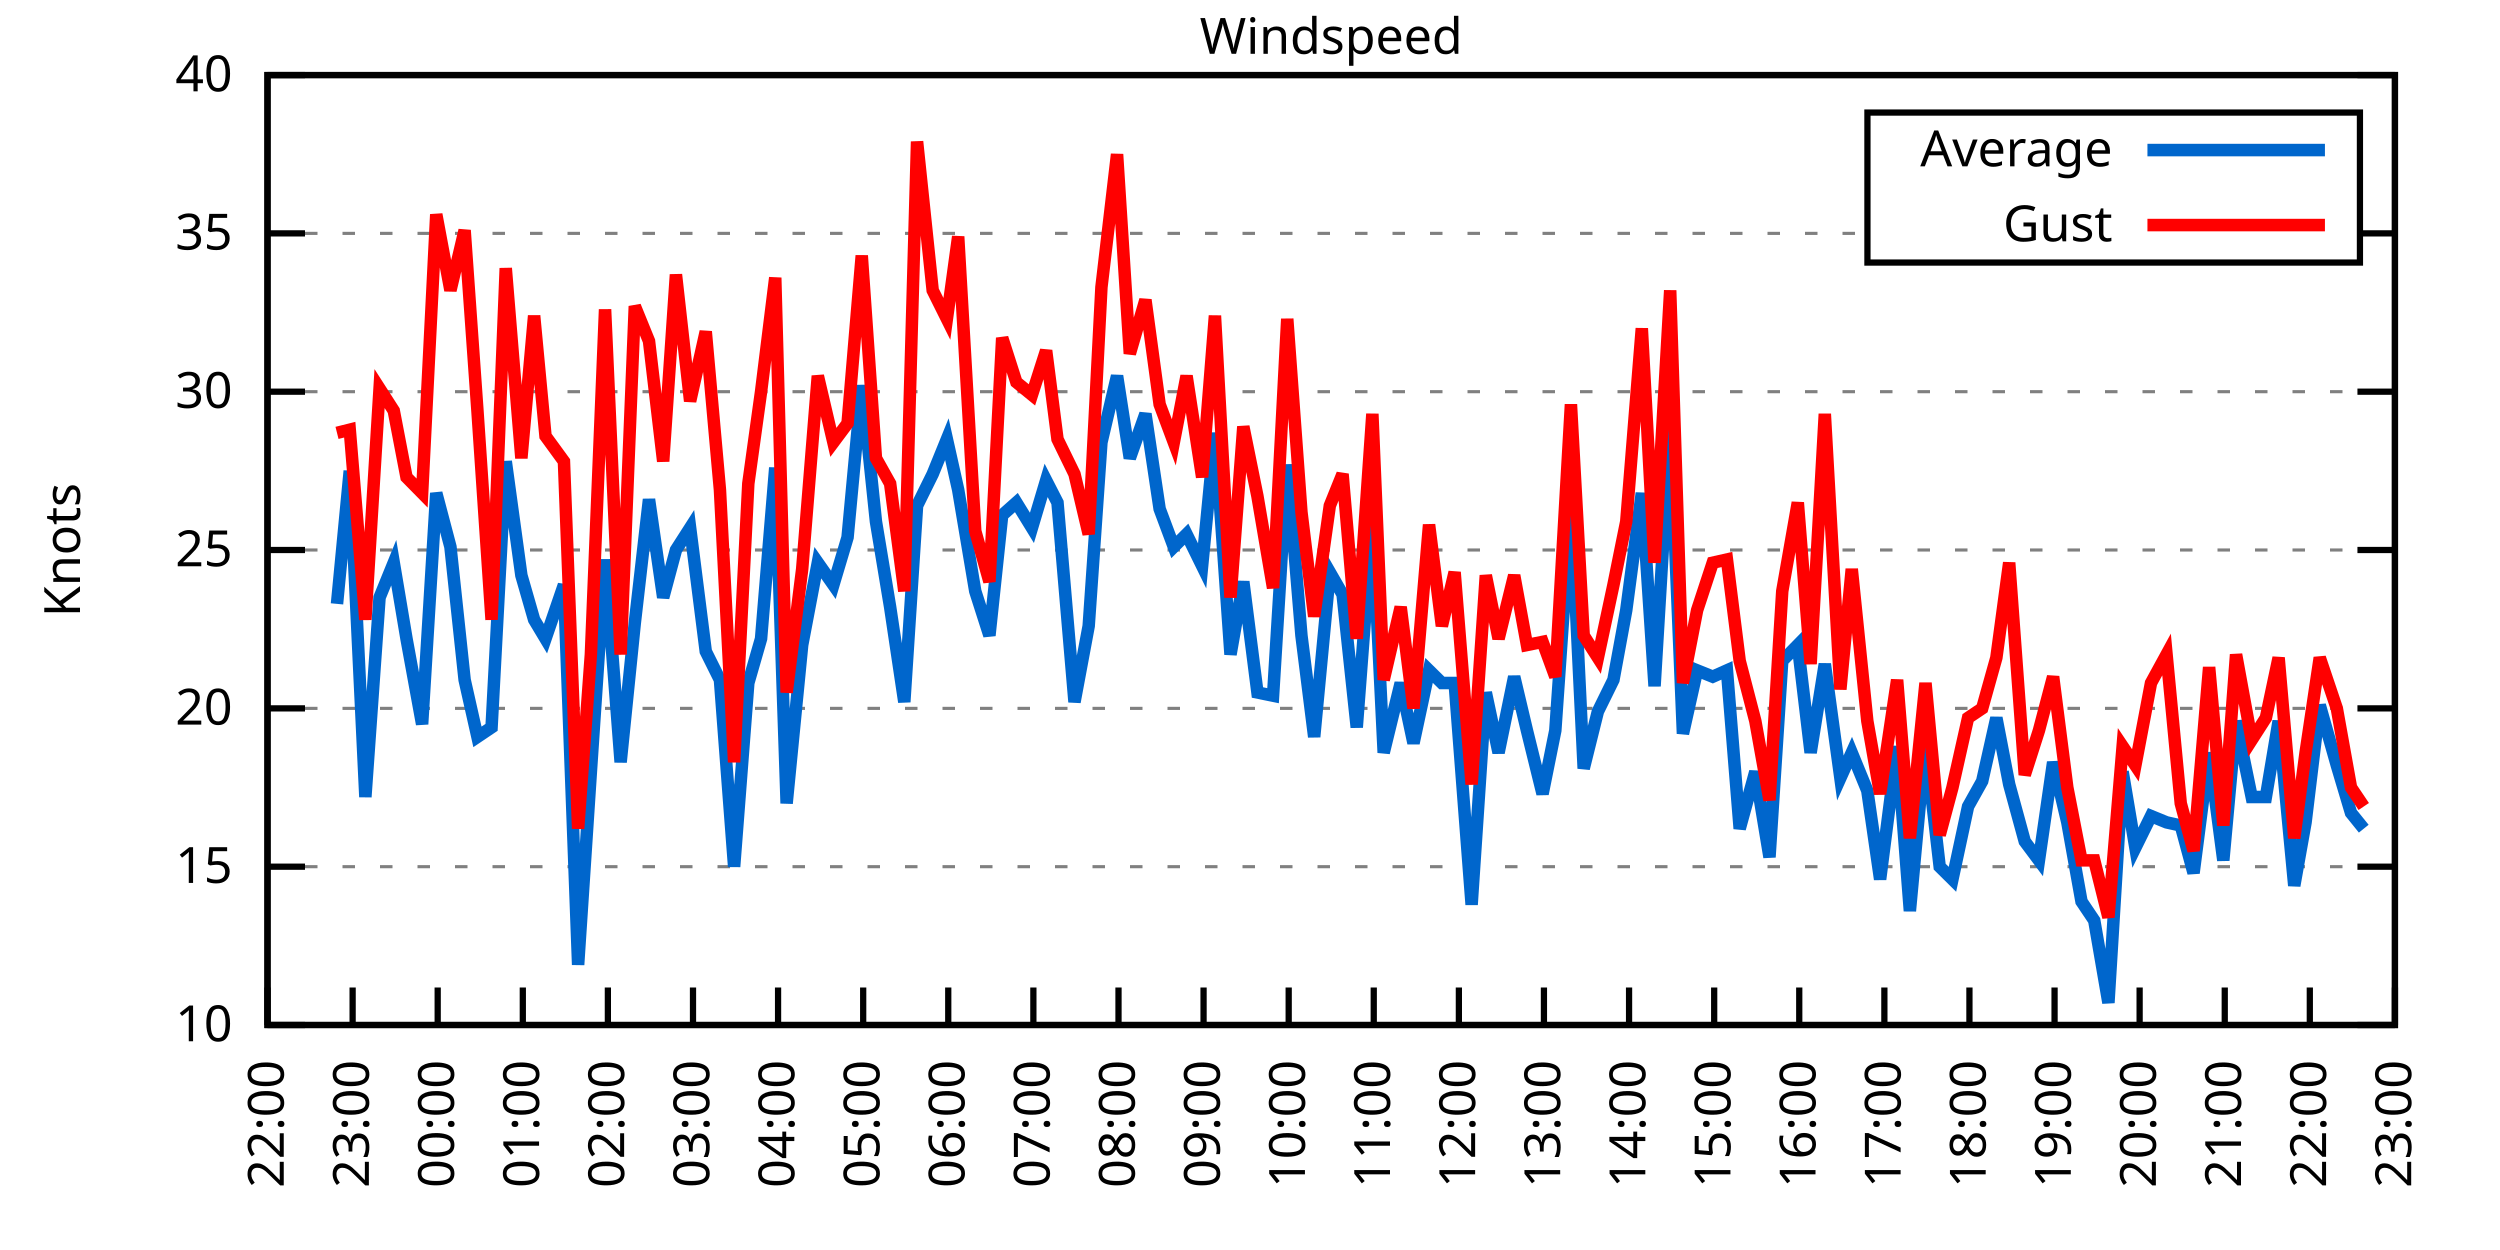
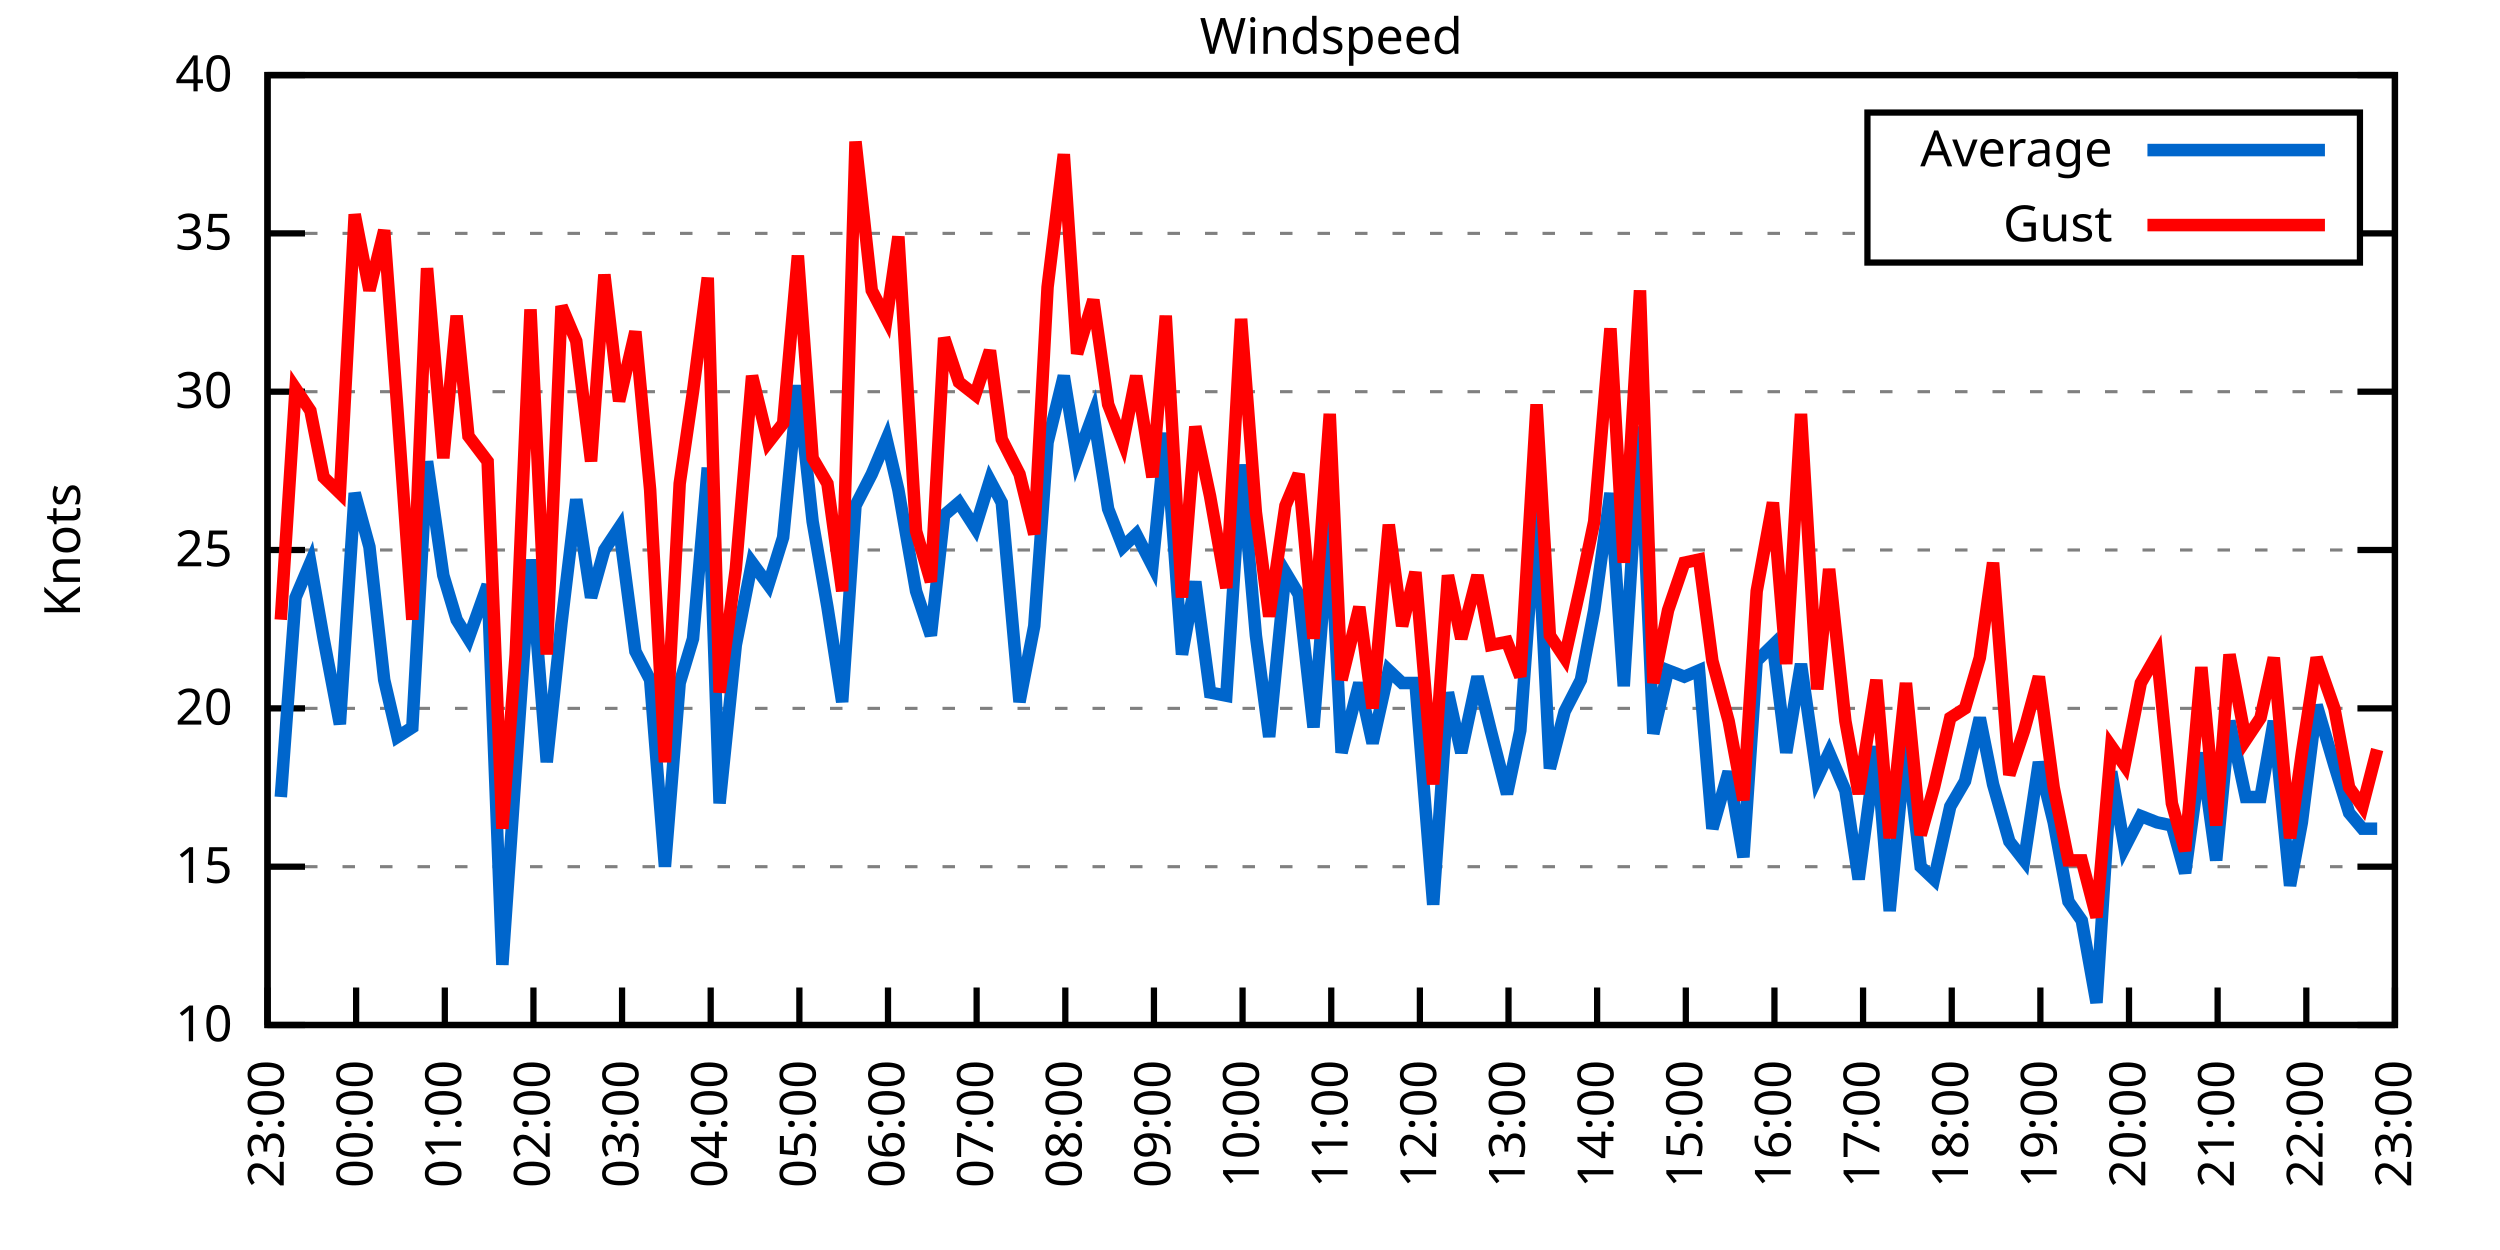
<svg xmlns="http://www.w3.org/2000/svg" xmlns:xlink="http://www.w3.org/1999/xlink" width="400" height="200" viewBox="0 0 400 200">
  <g id="gnuplot_canvas">
    <rect x="0" y="0" width="400" height="200" fill="none" />
    <defs>
      <circle id="gpDot" r="0.5" stroke-width="0.5" stroke="currentColor" />
      <path id="gpPt0" stroke-width="0.333" stroke="currentColor" d="M-1,0 h2 M0,-1 v2" />
      <path id="gpPt1" stroke-width="0.333" stroke="currentColor" d="M-1,-1 L1,1 M1,-1 L-1,1" />
      <path id="gpPt2" stroke-width="0.333" stroke="currentColor" d="M-1,0 L1,0 M0,-1 L0,1 M-1,-1 L1,1 M-1,1 L1,-1" />
      <rect id="gpPt3" stroke-width="0.333" stroke="currentColor" x="-1" y="-1" width="2" height="2" />
      <rect id="gpPt4" stroke-width="0.333" stroke="currentColor" fill="currentColor" x="-1" y="-1" width="2" height="2" />
      <circle id="gpPt5" stroke-width="0.333" stroke="currentColor" cx="0" cy="0" r="1" />
      <use xlink:href="#gpPt5" id="gpPt6" fill="currentColor" stroke="none" />
      <path id="gpPt7" stroke-width="0.333" stroke="currentColor" d="M0,-1.33 L-1.33,0.67 L1.33,0.67 z" />
      <use xlink:href="#gpPt7" id="gpPt8" fill="currentColor" stroke="none" />
      <use xlink:href="#gpPt7" id="gpPt9" stroke="currentColor" transform="rotate(180)" />
      <use xlink:href="#gpPt9" id="gpPt10" fill="currentColor" stroke="none" />
      <use xlink:href="#gpPt3" id="gpPt11" stroke="currentColor" transform="rotate(45)" />
      <use xlink:href="#gpPt11" id="gpPt12" fill="currentColor" stroke="none" />
      <path id="gpPt13" stroke-width="0.333" stroke="currentColor" d="M0,1.330 L1.265,0.411 L0.782,-1.067 L-0.782,-1.076 L-1.265,0.411 z" />
      <use xlink:href="#gpPt13" id="gpPt14" fill="currentColor" stroke="none" />
      <filter id="textbox" filterUnits="objectBoundingBox" x="0" y="0" height="1" width="1">
        <feFlood flood-color="white" flood-opacity="1" result="bgnd" />
        <feComposite in="SourceGraphic" in2="bgnd" operator="atop" />
      </filter>
      <filter id="greybox" filterUnits="objectBoundingBox" x="0" y="0" height="1" width="1">
        <feFlood flood-color="lightgrey" flood-opacity="1" result="grey" />
        <feComposite in="SourceGraphic" in2="grey" operator="atop" />
      </filter>
    </defs>
    <g fill="none" color="white" stroke="currentColor" stroke-width="1.00" stroke-linecap="butt" stroke-linejoin="miter">
</g>
    <g fill="none" color="black" stroke="currentColor" stroke-width="1.00" stroke-linecap="butt" stroke-linejoin="miter">
      <g stroke="none" shape-rendering="crispEdges">
        <polygon fill="rgb(255, 255, 255)" points="42.80,164.00 383.18,164.00 383.18,12.02 42.80,12.02 " />
      </g>
    </g>
    <g fill="none" color="black" stroke="currentColor" stroke-width="1.00" stroke-linecap="butt" stroke-linejoin="miter">
</g>
    <g fill="none" color="black" stroke="black" stroke-width="0.50" stroke-linecap="butt" stroke-linejoin="miter">
</g>
    <g fill="none" color="gray" stroke="currentColor" stroke-width="0.50" stroke-linecap="butt" stroke-linejoin="miter">
      <path stroke="gray" stroke-dasharray="2,4" class="gridline" d="M42.80,164.00 L383.19,164.00  " />
    </g>
    <g fill="none" color="gray" stroke="gray" stroke-width="1.00" stroke-linecap="butt" stroke-linejoin="miter">
</g>
    <g fill="none" color="black" stroke="currentColor" stroke-width="1.00" stroke-linecap="butt" stroke-linejoin="miter">
      <path stroke="black" d="M42.80,164.00 L48.80,164.00 M383.19,164.00 L377.19,164.00  " />
      <g transform="translate(37.20,166.60)" stroke="none" fill="black" font-family="Sans" font-size="8.00" text-anchor="end">
        <text>
          <tspan font-family="Sans"> 10</tspan>
        </text>
      </g>
    </g>
    <g fill="none" color="black" stroke="currentColor" stroke-width="1.00" stroke-linecap="butt" stroke-linejoin="miter">
</g>
    <g fill="none" color="black" stroke="black" stroke-width="0.50" stroke-linecap="butt" stroke-linejoin="miter">
</g>
    <g fill="none" color="gray" stroke="currentColor" stroke-width="0.50" stroke-linecap="butt" stroke-linejoin="miter">
      <path stroke="gray" stroke-dasharray="2,4" class="gridline" d="M42.80,138.67 L383.19,138.67  " />
    </g>
    <g fill="none" color="gray" stroke="gray" stroke-width="1.00" stroke-linecap="butt" stroke-linejoin="miter">
</g>
    <g fill="none" color="black" stroke="currentColor" stroke-width="1.00" stroke-linecap="butt" stroke-linejoin="miter">
      <path stroke="black" d="M42.80,138.67 L48.80,138.67 M383.19,138.67 L377.19,138.67  " />
      <g transform="translate(37.20,141.27)" stroke="none" fill="black" font-family="Sans" font-size="8.00" text-anchor="end">
        <text>
          <tspan font-family="Sans"> 15</tspan>
        </text>
      </g>
    </g>
    <g fill="none" color="black" stroke="currentColor" stroke-width="1.00" stroke-linecap="butt" stroke-linejoin="miter">
</g>
    <g fill="none" color="black" stroke="black" stroke-width="0.50" stroke-linecap="butt" stroke-linejoin="miter">
</g>
    <g fill="none" color="gray" stroke="currentColor" stroke-width="0.50" stroke-linecap="butt" stroke-linejoin="miter">
      <path stroke="gray" stroke-dasharray="2,4" class="gridline" d="M42.80,113.34 L383.19,113.34  " />
    </g>
    <g fill="none" color="gray" stroke="gray" stroke-width="1.00" stroke-linecap="butt" stroke-linejoin="miter">
</g>
    <g fill="none" color="black" stroke="currentColor" stroke-width="1.00" stroke-linecap="butt" stroke-linejoin="miter">
      <path stroke="black" d="M42.80,113.34 L48.80,113.34 M383.19,113.34 L377.19,113.34  " />
      <g transform="translate(37.20,115.94)" stroke="none" fill="black" font-family="Sans" font-size="8.00" text-anchor="end">
        <text>
          <tspan font-family="Sans"> 20</tspan>
        </text>
      </g>
    </g>
    <g fill="none" color="black" stroke="currentColor" stroke-width="1.00" stroke-linecap="butt" stroke-linejoin="miter">
</g>
    <g fill="none" color="black" stroke="black" stroke-width="0.50" stroke-linecap="butt" stroke-linejoin="miter">
</g>
    <g fill="none" color="gray" stroke="currentColor" stroke-width="0.50" stroke-linecap="butt" stroke-linejoin="miter">
      <path stroke="gray" stroke-dasharray="2,4" class="gridline" d="M42.80,88.00 L383.19,88.00  " />
    </g>
    <g fill="none" color="gray" stroke="gray" stroke-width="1.00" stroke-linecap="butt" stroke-linejoin="miter">
</g>
    <g fill="none" color="black" stroke="currentColor" stroke-width="1.00" stroke-linecap="butt" stroke-linejoin="miter">
      <path stroke="black" d="M42.80,88.00 L48.80,88.00 M383.19,88.00 L377.19,88.00  " />
      <g transform="translate(37.20,90.60)" stroke="none" fill="black" font-family="Sans" font-size="8.00" text-anchor="end">
        <text>
          <tspan font-family="Sans"> 25</tspan>
        </text>
      </g>
    </g>
    <g fill="none" color="black" stroke="currentColor" stroke-width="1.00" stroke-linecap="butt" stroke-linejoin="miter">
</g>
    <g fill="none" color="black" stroke="black" stroke-width="0.50" stroke-linecap="butt" stroke-linejoin="miter">
</g>
    <g fill="none" color="gray" stroke="currentColor" stroke-width="0.50" stroke-linecap="butt" stroke-linejoin="miter">
      <path stroke="gray" stroke-dasharray="2,4" class="gridline" d="M42.80,62.67 L383.19,62.67  " />
    </g>
    <g fill="none" color="gray" stroke="gray" stroke-width="1.00" stroke-linecap="butt" stroke-linejoin="miter">
</g>
    <g fill="none" color="black" stroke="currentColor" stroke-width="1.00" stroke-linecap="butt" stroke-linejoin="miter">
      <path stroke="black" d="M42.80,62.67 L48.80,62.67 M383.19,62.67 L377.19,62.67  " />
      <g transform="translate(37.20,65.27)" stroke="none" fill="black" font-family="Sans" font-size="8.00" text-anchor="end">
        <text>
          <tspan font-family="Sans"> 30</tspan>
        </text>
      </g>
    </g>
    <g fill="none" color="black" stroke="currentColor" stroke-width="1.00" stroke-linecap="butt" stroke-linejoin="miter">
</g>
    <g fill="none" color="black" stroke="black" stroke-width="0.50" stroke-linecap="butt" stroke-linejoin="miter">
</g>
    <g fill="none" color="gray" stroke="currentColor" stroke-width="0.50" stroke-linecap="butt" stroke-linejoin="miter">
      <path stroke="gray" stroke-dasharray="2,4" class="gridline" d="M42.80,37.34 L298.79,37.34 M377.59,37.34 L383.19,37.34  " />
    </g>
    <g fill="none" color="gray" stroke="gray" stroke-width="1.00" stroke-linecap="butt" stroke-linejoin="miter">
</g>
    <g fill="none" color="black" stroke="currentColor" stroke-width="1.00" stroke-linecap="butt" stroke-linejoin="miter">
      <path stroke="black" d="M42.80,37.34 L48.80,37.34 M383.19,37.34 L377.19,37.34  " />
      <g transform="translate(37.20,39.94)" stroke="none" fill="black" font-family="Sans" font-size="8.00" text-anchor="end">
        <text>
          <tspan font-family="Sans"> 35</tspan>
        </text>
      </g>
    </g>
    <g fill="none" color="black" stroke="currentColor" stroke-width="1.00" stroke-linecap="butt" stroke-linejoin="miter">
</g>
    <g fill="none" color="black" stroke="black" stroke-width="0.50" stroke-linecap="butt" stroke-linejoin="miter">
</g>
    <g fill="none" color="gray" stroke="currentColor" stroke-width="0.50" stroke-linecap="butt" stroke-linejoin="miter">
      <path stroke="gray" stroke-dasharray="2,4" class="gridline" d="M42.80,12.01 L383.19,12.01  " />
    </g>
    <g fill="none" color="gray" stroke="gray" stroke-width="1.00" stroke-linecap="butt" stroke-linejoin="miter">
</g>
    <g fill="none" color="black" stroke="currentColor" stroke-width="1.00" stroke-linecap="butt" stroke-linejoin="miter">
      <path stroke="black" d="M42.80,12.01 L48.80,12.01 M383.19,12.01 L377.19,12.01  " />
      <g transform="translate(37.20,14.61)" stroke="none" fill="black" font-family="Sans" font-size="8.00" text-anchor="end">
        <text>
          <tspan font-family="Sans"> 40</tspan>
        </text>
      </g>
    </g>
    <g fill="none" color="black" stroke="currentColor" stroke-width="1.00" stroke-linecap="butt" stroke-linejoin="miter">
      <path stroke="black" d="M42.80,164.00 L42.80,158.00  " />
      <g transform="translate(45.40,169.60) rotate(270.00)" stroke="none" fill="black" font-family="Sans" font-size="8.00" text-anchor="end">
        <text>
-           <tspan font-family="Sans">22:00</tspan>
-         </text>
-       </g>
-     </g>
-     <g fill="none" color="black" stroke="currentColor" stroke-width="1.00" stroke-linecap="butt" stroke-linejoin="miter">
-       <path stroke="black" d="M56.42,164.00 L56.42,158.00  " />
-       <g transform="translate(59.02,169.60) rotate(270.00)" stroke="none" fill="black" font-family="Sans" font-size="8.00" text-anchor="end">
-         <text>
          <tspan font-family="Sans">23:00</tspan>
        </text>
      </g>
    </g>
    <g fill="none" color="black" stroke="currentColor" stroke-width="1.00" stroke-linecap="butt" stroke-linejoin="miter">
-       <path stroke="black" d="M70.03,164.00 L70.03,158.00  " />
-       <g transform="translate(72.63,169.60) rotate(270.00)" stroke="none" fill="black" font-family="Sans" font-size="8.00" text-anchor="end">
+       <path stroke="black" d="M56.98,164.00 L56.98,158.00  " />
+       <g transform="translate(59.58,169.60) rotate(270.00)" stroke="none" fill="black" font-family="Sans" font-size="8.00" text-anchor="end">
        <text>
          <tspan font-family="Sans">00:00</tspan>
        </text>
      </g>
    </g>
    <g fill="none" color="black" stroke="currentColor" stroke-width="1.00" stroke-linecap="butt" stroke-linejoin="miter">
-       <path stroke="black" d="M83.65,164.00 L83.65,158.00  " />
-       <g transform="translate(86.25,169.60) rotate(270.00)" stroke="none" fill="black" font-family="Sans" font-size="8.00" text-anchor="end">
+       <path stroke="black" d="M71.17,164.00 L71.17,158.00  " />
+       <g transform="translate(73.77,169.60) rotate(270.00)" stroke="none" fill="black" font-family="Sans" font-size="8.00" text-anchor="end">
        <text>
          <tspan font-family="Sans">01:00</tspan>
        </text>
      </g>
    </g>
    <g fill="none" color="black" stroke="currentColor" stroke-width="1.00" stroke-linecap="butt" stroke-linejoin="miter">
-       <path stroke="black" d="M97.26,164.00 L97.26,158.00  " />
-       <g transform="translate(99.86,169.60) rotate(270.00)" stroke="none" fill="black" font-family="Sans" font-size="8.00" text-anchor="end">
+       <path stroke="black" d="M85.35,164.00 L85.35,158.00  " />
+       <g transform="translate(87.95,169.60) rotate(270.00)" stroke="none" fill="black" font-family="Sans" font-size="8.00" text-anchor="end">
        <text>
          <tspan font-family="Sans">02:00</tspan>
        </text>
      </g>
    </g>
    <g fill="none" color="black" stroke="currentColor" stroke-width="1.00" stroke-linecap="butt" stroke-linejoin="miter">
-       <path stroke="black" d="M110.88,164.00 L110.88,158.00  " />
-       <g transform="translate(113.48,169.60) rotate(270.00)" stroke="none" fill="black" font-family="Sans" font-size="8.00" text-anchor="end">
+       <path stroke="black" d="M99.53,164.00 L99.53,158.00  " />
+       <g transform="translate(102.13,169.60) rotate(270.00)" stroke="none" fill="black" font-family="Sans" font-size="8.00" text-anchor="end">
        <text>
          <tspan font-family="Sans">03:00</tspan>
        </text>
      </g>
    </g>
    <g fill="none" color="black" stroke="currentColor" stroke-width="1.00" stroke-linecap="butt" stroke-linejoin="miter">
-       <path stroke="black" d="M124.49,164.00 L124.49,158.00  " />
-       <g transform="translate(127.09,169.60) rotate(270.00)" stroke="none" fill="black" font-family="Sans" font-size="8.00" text-anchor="end">
+       <path stroke="black" d="M113.71,164.00 L113.71,158.00  " />
+       <g transform="translate(116.31,169.60) rotate(270.00)" stroke="none" fill="black" font-family="Sans" font-size="8.00" text-anchor="end">
        <text>
          <tspan font-family="Sans">04:00</tspan>
        </text>
      </g>
    </g>
    <g fill="none" color="black" stroke="currentColor" stroke-width="1.00" stroke-linecap="butt" stroke-linejoin="miter">
-       <path stroke="black" d="M138.11,164.00 L138.11,158.00  " />
-       <g transform="translate(140.71,169.60) rotate(270.00)" stroke="none" fill="black" font-family="Sans" font-size="8.00" text-anchor="end">
+       <path stroke="black" d="M127.90,164.00 L127.90,158.00  " />
+       <g transform="translate(130.50,169.60) rotate(270.00)" stroke="none" fill="black" font-family="Sans" font-size="8.00" text-anchor="end">
        <text>
          <tspan font-family="Sans">05:00</tspan>
        </text>
      </g>
    </g>
    <g fill="none" color="black" stroke="currentColor" stroke-width="1.00" stroke-linecap="butt" stroke-linejoin="miter">
-       <path stroke="black" d="M151.72,164.00 L151.72,158.00  " />
-       <g transform="translate(154.32,169.60) rotate(270.00)" stroke="none" fill="black" font-family="Sans" font-size="8.00" text-anchor="end">
+       <path stroke="black" d="M142.08,164.00 L142.08,158.00  " />
+       <g transform="translate(144.68,169.60) rotate(270.00)" stroke="none" fill="black" font-family="Sans" font-size="8.00" text-anchor="end">
        <text>
          <tspan font-family="Sans">06:00</tspan>
        </text>
      </g>
    </g>
    <g fill="none" color="black" stroke="currentColor" stroke-width="1.00" stroke-linecap="butt" stroke-linejoin="miter">
-       <path stroke="black" d="M165.34,164.00 L165.34,158.00  " />
-       <g transform="translate(167.94,169.60) rotate(270.00)" stroke="none" fill="black" font-family="Sans" font-size="8.00" text-anchor="end">
+       <path stroke="black" d="M156.26,164.00 L156.26,158.00  " />
+       <g transform="translate(158.86,169.60) rotate(270.00)" stroke="none" fill="black" font-family="Sans" font-size="8.00" text-anchor="end">
        <text>
          <tspan font-family="Sans">07:00</tspan>
        </text>
      </g>
    </g>
    <g fill="none" color="black" stroke="currentColor" stroke-width="1.00" stroke-linecap="butt" stroke-linejoin="miter">
-       <path stroke="black" d="M178.96,164.00 L178.96,158.00  " />
-       <g transform="translate(181.56,169.60) rotate(270.00)" stroke="none" fill="black" font-family="Sans" font-size="8.00" text-anchor="end">
+       <path stroke="black" d="M170.45,164.00 L170.45,158.00  " />
+       <g transform="translate(173.05,169.60) rotate(270.00)" stroke="none" fill="black" font-family="Sans" font-size="8.00" text-anchor="end">
        <text>
          <tspan font-family="Sans">08:00</tspan>
        </text>
      </g>
    </g>
    <g fill="none" color="black" stroke="currentColor" stroke-width="1.00" stroke-linecap="butt" stroke-linejoin="miter">
-       <path stroke="black" d="M192.57,164.00 L192.57,158.00  " />
-       <g transform="translate(195.17,169.60) rotate(270.00)" stroke="none" fill="black" font-family="Sans" font-size="8.00" text-anchor="end">
+       <path stroke="black" d="M184.63,164.00 L184.63,158.00  " />
+       <g transform="translate(187.23,169.60) rotate(270.00)" stroke="none" fill="black" font-family="Sans" font-size="8.00" text-anchor="end">
        <text>
          <tspan font-family="Sans">09:00</tspan>
        </text>
      </g>
    </g>
    <g fill="none" color="black" stroke="currentColor" stroke-width="1.00" stroke-linecap="butt" stroke-linejoin="miter">
-       <path stroke="black" d="M206.19,164.00 L206.19,158.00  " />
-       <g transform="translate(208.79,169.60) rotate(270.00)" stroke="none" fill="black" font-family="Sans" font-size="8.00" text-anchor="end">
+       <path stroke="black" d="M198.81,164.00 L198.81,158.00  " />
+       <g transform="translate(201.41,169.60) rotate(270.00)" stroke="none" fill="black" font-family="Sans" font-size="8.00" text-anchor="end">
        <text>
          <tspan font-family="Sans">10:00</tspan>
        </text>
      </g>
    </g>
    <g fill="none" color="black" stroke="currentColor" stroke-width="1.00" stroke-linecap="butt" stroke-linejoin="miter">
-       <path stroke="black" d="M219.80,164.00 L219.80,158.00  " />
-       <g transform="translate(222.40,169.60) rotate(270.00)" stroke="none" fill="black" font-family="Sans" font-size="8.00" text-anchor="end">
+       <path stroke="black" d="M213.00,164.00 L213.00,158.00  " />
+       <g transform="translate(215.60,169.60) rotate(270.00)" stroke="none" fill="black" font-family="Sans" font-size="8.00" text-anchor="end">
        <text>
          <tspan font-family="Sans">11:00</tspan>
        </text>
      </g>
    </g>
    <g fill="none" color="black" stroke="currentColor" stroke-width="1.00" stroke-linecap="butt" stroke-linejoin="miter">
-       <path stroke="black" d="M233.42,164.00 L233.42,158.00  " />
-       <g transform="translate(236.02,169.60) rotate(270.00)" stroke="none" fill="black" font-family="Sans" font-size="8.00" text-anchor="end">
+       <path stroke="black" d="M227.18,164.00 L227.18,158.00  " />
+       <g transform="translate(229.78,169.60) rotate(270.00)" stroke="none" fill="black" font-family="Sans" font-size="8.00" text-anchor="end">
        <text>
          <tspan font-family="Sans">12:00</tspan>
        </text>
      </g>
    </g>
    <g fill="none" color="black" stroke="currentColor" stroke-width="1.00" stroke-linecap="butt" stroke-linejoin="miter">
-       <path stroke="black" d="M247.03,164.00 L247.03,158.00  " />
-       <g transform="translate(249.63,169.60) rotate(270.00)" stroke="none" fill="black" font-family="Sans" font-size="8.00" text-anchor="end">
+       <path stroke="black" d="M241.36,164.00 L241.36,158.00  " />
+       <g transform="translate(243.96,169.60) rotate(270.00)" stroke="none" fill="black" font-family="Sans" font-size="8.00" text-anchor="end">
        <text>
          <tspan font-family="Sans">13:00</tspan>
        </text>
      </g>
    </g>
    <g fill="none" color="black" stroke="currentColor" stroke-width="1.00" stroke-linecap="butt" stroke-linejoin="miter">
-       <path stroke="black" d="M260.65,164.00 L260.65,158.00  " />
-       <g transform="translate(263.25,169.60) rotate(270.00)" stroke="none" fill="black" font-family="Sans" font-size="8.00" text-anchor="end">
+       <path stroke="black" d="M255.54,164.00 L255.54,158.00  " />
+       <g transform="translate(258.14,169.60) rotate(270.00)" stroke="none" fill="black" font-family="Sans" font-size="8.00" text-anchor="end">
        <text>
          <tspan font-family="Sans">14:00</tspan>
        </text>
      </g>
    </g>
    <g fill="none" color="black" stroke="currentColor" stroke-width="1.00" stroke-linecap="butt" stroke-linejoin="miter">
-       <path stroke="black" d="M274.27,164.00 L274.27,158.00  " />
-       <g transform="translate(276.87,169.60) rotate(270.00)" stroke="none" fill="black" font-family="Sans" font-size="8.00" text-anchor="end">
+       <path stroke="black" d="M269.73,164.00 L269.73,158.00  " />
+       <g transform="translate(272.33,169.60) rotate(270.00)" stroke="none" fill="black" font-family="Sans" font-size="8.00" text-anchor="end">
        <text>
          <tspan font-family="Sans">15:00</tspan>
        </text>
      </g>
    </g>
    <g fill="none" color="black" stroke="currentColor" stroke-width="1.00" stroke-linecap="butt" stroke-linejoin="miter">
-       <path stroke="black" d="M287.88,164.00 L287.88,158.00  " />
-       <g transform="translate(290.48,169.60) rotate(270.00)" stroke="none" fill="black" font-family="Sans" font-size="8.00" text-anchor="end">
+       <path stroke="black" d="M283.91,164.00 L283.91,158.00  " />
+       <g transform="translate(286.51,169.60) rotate(270.00)" stroke="none" fill="black" font-family="Sans" font-size="8.00" text-anchor="end">
        <text>
          <tspan font-family="Sans">16:00</tspan>
        </text>
      </g>
    </g>
    <g fill="none" color="black" stroke="currentColor" stroke-width="1.00" stroke-linecap="butt" stroke-linejoin="miter">
-       <path stroke="black" d="M301.50,164.00 L301.50,158.00  " />
-       <g transform="translate(304.10,169.60) rotate(270.00)" stroke="none" fill="black" font-family="Sans" font-size="8.00" text-anchor="end">
+       <path stroke="black" d="M298.09,164.00 L298.09,158.00  " />
+       <g transform="translate(300.69,169.60) rotate(270.00)" stroke="none" fill="black" font-family="Sans" font-size="8.00" text-anchor="end">
        <text>
          <tspan font-family="Sans">17:00</tspan>
        </text>
      </g>
    </g>
    <g fill="none" color="black" stroke="currentColor" stroke-width="1.00" stroke-linecap="butt" stroke-linejoin="miter">
-       <path stroke="black" d="M315.11,164.00 L315.11,158.00  " />
-       <g transform="translate(317.71,169.60) rotate(270.00)" stroke="none" fill="black" font-family="Sans" font-size="8.00" text-anchor="end">
+       <path stroke="black" d="M312.28,164.00 L312.28,158.00  " />
+       <g transform="translate(314.88,169.60) rotate(270.00)" stroke="none" fill="black" font-family="Sans" font-size="8.00" text-anchor="end">
        <text>
          <tspan font-family="Sans">18:00</tspan>
        </text>
      </g>
    </g>
    <g fill="none" color="black" stroke="currentColor" stroke-width="1.00" stroke-linecap="butt" stroke-linejoin="miter">
-       <path stroke="black" d="M328.73,164.00 L328.73,158.00  " />
-       <g transform="translate(331.33,169.60) rotate(270.00)" stroke="none" fill="black" font-family="Sans" font-size="8.00" text-anchor="end">
+       <path stroke="black" d="M326.46,164.00 L326.46,158.00  " />
+       <g transform="translate(329.06,169.60) rotate(270.00)" stroke="none" fill="black" font-family="Sans" font-size="8.00" text-anchor="end">
        <text>
          <tspan font-family="Sans">19:00</tspan>
        </text>
      </g>
    </g>
    <g fill="none" color="black" stroke="currentColor" stroke-width="1.00" stroke-linecap="butt" stroke-linejoin="miter">
-       <path stroke="black" d="M342.34,164.00 L342.34,158.00  " />
-       <g transform="translate(344.94,169.60) rotate(270.00)" stroke="none" fill="black" font-family="Sans" font-size="8.00" text-anchor="end">
+       <path stroke="black" d="M340.64,164.00 L340.64,158.00  " />
+       <g transform="translate(343.24,169.60) rotate(270.00)" stroke="none" fill="black" font-family="Sans" font-size="8.00" text-anchor="end">
        <text>
          <tspan font-family="Sans">20:00</tspan>
        </text>
      </g>
    </g>
    <g fill="none" color="black" stroke="currentColor" stroke-width="1.00" stroke-linecap="butt" stroke-linejoin="miter">
-       <path stroke="black" d="M355.96,164.00 L355.96,158.00  " />
-       <g transform="translate(358.56,169.60) rotate(270.00)" stroke="none" fill="black" font-family="Sans" font-size="8.00" text-anchor="end">
+       <path stroke="black" d="M354.82,164.00 L354.82,158.00  " />
+       <g transform="translate(357.42,169.60) rotate(270.00)" stroke="none" fill="black" font-family="Sans" font-size="8.00" text-anchor="end">
        <text>
          <tspan font-family="Sans">21:00</tspan>
        </text>
      </g>
    </g>
    <g fill="none" color="black" stroke="currentColor" stroke-width="1.00" stroke-linecap="butt" stroke-linejoin="miter">
-       <path stroke="black" d="M369.57,164.00 L369.57,158.00  " />
-       <g transform="translate(372.17,169.60) rotate(270.00)" stroke="none" fill="black" font-family="Sans" font-size="8.00" text-anchor="end">
+       <path stroke="black" d="M369.01,164.00 L369.01,158.00  " />
+       <g transform="translate(371.61,169.60) rotate(270.00)" stroke="none" fill="black" font-family="Sans" font-size="8.00" text-anchor="end">
        <text>
          <tspan font-family="Sans">22:00</tspan>
        </text>
      </g>
    </g>
    <g fill="none" color="black" stroke="currentColor" stroke-width="1.00" stroke-linecap="butt" stroke-linejoin="miter">
      <path stroke="black" d="M383.19,164.00 L383.19,158.00  " />
      <g transform="translate(385.79,169.60) rotate(270.00)" stroke="none" fill="black" font-family="Sans" font-size="8.00" text-anchor="end">
        <text>
          <tspan font-family="Sans">23:00</tspan>
        </text>
      </g>
    </g>
    <g fill="none" color="black" stroke="currentColor" stroke-width="1.00" stroke-linecap="butt" stroke-linejoin="miter">
</g>
    <g fill="none" color="black" stroke="currentColor" stroke-width="1.00" stroke-linecap="butt" stroke-linejoin="miter">
      <path stroke="black" d="M42.80,12.01 L42.80,164.00 L383.19,164.00 L383.19,12.01 L42.80,12.01 Z  " />
    </g>
    <g fill="none" color="black" stroke="currentColor" stroke-width="1.00" stroke-linecap="butt" stroke-linejoin="miter">
</g>
    <g fill="none" color="black" stroke="currentColor" stroke-width="1.00" stroke-linecap="butt" stroke-linejoin="miter">
      <path stroke="black" d="M298.79,42.01 L298.79,18.01 L377.59,18.01 L377.59,42.01 L298.79,42.01 Z  " />
    </g>
    <g id="Windspeed_plot_1">
      <g fill="none" color="white" stroke="black" stroke-width="2.00" stroke-linecap="butt" stroke-linejoin="miter">
</g>
      <g fill="none" color="black" stroke="currentColor" stroke-width="2.00" stroke-linecap="butt" stroke-linejoin="miter">
        <g transform="translate(337.99,26.61)" stroke="none" fill="black" font-family="Sans" font-size="8.00" text-anchor="end">
          <text>
            <tspan font-family="Sans">Average</tspan>
          </text>
        </g>
      </g>
      <g fill="none" color="black" stroke="currentColor" stroke-width="2.00" stroke-linecap="butt" stroke-linejoin="miter">
-         <path stroke="rgb(  0, 102, 204)" d="M343.59,24.01 L371.99,24.01 M53.92,96.62 L55.96,75.34 L58.46,127.52 L60.73,95.60 L63.00,90.03 L65.04,102.19   L67.54,115.87 L69.80,78.89 L72.07,87.50 L74.34,108.78 L76.39,117.90 L78.65,116.38 L80.92,73.82 L83.42,92.06   L85.46,99.15 L87.28,102.19 L90.23,93.58 L92.50,154.37 L94.54,123.47 L96.81,89.52 L99.30,121.95 L101.57,99.66   L103.84,79.90 L106.11,95.60 L108.15,88.00 L110.42,84.46 L112.92,104.22 L115.19,108.78 L117.46,138.67 L119.73,109.28   L121.77,102.19 L124.04,74.83 L125.86,128.54 L128.35,103.20 L130.85,90.03 L133.34,93.58 L135.61,85.98 L137.88,61.66   L140.15,83.45 L142.42,97.12 L144.69,112.32 L146.73,80.91 L149.23,75.85 L151.50,70.27 L153.31,78.38 L156.04,94.59   L158.31,101.68 L160.35,82.43 L162.62,80.41 L165.11,84.46 L167.38,76.86 L169.20,80.41 L171.92,112.32 L174.19,100.16   L176.23,70.78 L178.73,60.14 L180.77,73.31 L183.27,66.22 L185.54,81.42 L187.81,87.50 L189.85,85.47 L192.34,90.54   L194.39,69.26 L196.88,104.72 L198.93,93.07 L201.19,110.80 L203.69,111.31 L205.96,74.33 L208.23,101.68 L210.27,117.90   L212.77,91.55 L214.81,95.10 L217.08,116.38 L219.58,83.45 L221.39,120.43 L224.11,109.28 L226.16,118.91 L228.65,107.26   L230.70,109.28 L232.74,109.28 L235.46,144.75 L237.73,110.80 L239.77,120.43 L242.27,108.27 L244.31,116.88 L246.81,127.02   L248.85,116.88 L251.35,80.91 L253.39,122.96 L255.66,113.84 L258.15,108.78 L260.20,97.63 L262.69,78.89 L264.73,109.79   L267.23,68.25 L269.27,117.39 L271.54,107.26 L274.04,108.27 L276.31,107.26 L278.35,132.59 L280.85,123.47 L283.12,137.15   L285.16,105.74 L287.65,103.20 L289.70,120.43 L291.97,106.24 L294.46,124.48 L296.28,120.43 L298.77,126.51 L300.82,140.69   L303.54,119.42 L305.58,145.76 L308.08,118.91 L310.35,138.67 L312.39,140.69 L314.89,129.04 L317.15,124.99 L319.42,114.86   L321.47,125.50 L323.96,134.62 L326.23,137.66 L328.50,121.95 L330.77,131.58 L333.04,144.24 L335.08,147.28 L337.35,160.45   L339.62,123.47 L341.66,135.63 L344.16,130.56 L346.65,131.58 L348.92,132.08 L350.97,139.68 L353.46,120.43 L355.73,137.66   L357.77,115.36 L360.27,127.52 L362.54,127.52 L364.58,115.36 L367.08,141.71 L368.89,131.58 L371.16,112.83 L373.89,122.46   L376.16,130.06 L378.20,132.59  " />
+         <path stroke="rgb(  0, 102, 204)" d="M343.59,24.01 L371.99,24.01 M44.93,127.52 L47.29,95.60 L49.66,90.03 L51.78,102.19 L54.38,115.87 L56.75,78.89   L59.11,87.50 L61.47,108.78 L63.60,117.90 L65.97,116.38 L68.33,73.82 L70.93,92.06 L73.06,99.15 L74.95,102.19   L78.02,93.58 L80.38,154.37 L82.51,123.47 L84.88,89.52 L87.48,121.95 L89.84,99.66 L92.20,79.90 L94.57,95.60   L96.70,88.00 L99.06,84.46 L101.66,104.22 L104.02,108.78 L106.39,138.67 L108.75,109.28 L110.88,102.19 L113.24,74.83   L115.13,128.54 L117.73,103.20 L120.33,90.03 L122.93,93.58 L125.30,85.98 L127.66,61.66 L130.02,83.45 L132.39,97.12   L134.75,112.32 L136.88,80.91 L139.48,75.85 L141.84,70.27 L143.74,78.38 L146.57,94.59 L148.94,101.68 L151.06,82.43   L153.43,80.41 L156.03,84.46 L158.39,76.86 L160.28,80.41 L163.12,112.32 L165.48,100.16 L167.61,70.78 L170.21,60.14   L172.34,73.31 L174.94,66.22 L177.30,81.42 L179.67,87.50 L181.79,85.47 L184.39,90.54 L186.52,69.26 L189.12,104.72   L191.25,93.07 L193.61,110.80 L196.21,111.31 L198.58,74.33 L200.94,101.68 L203.07,117.90 L205.67,91.55 L207.79,95.10   L210.16,116.38 L212.76,83.45 L214.65,120.43 L217.49,109.28 L219.61,118.91 L222.21,107.26 L224.34,109.28 L226.47,109.28   L229.31,144.75 L231.67,110.80 L233.80,120.43 L236.40,108.27 L238.52,116.88 L241.12,127.02 L243.25,116.88 L245.85,80.91   L247.98,122.96 L250.34,113.84 L252.94,108.78 L255.07,97.63 L257.67,78.89 L259.80,109.79 L262.40,68.25 L264.53,117.39   L266.89,107.26 L269.49,108.27 L271.85,107.26 L273.98,132.59 L276.58,123.47 L278.95,137.15 L281.07,105.74 L283.67,103.20   L285.80,120.43 L288.16,106.24 L290.76,124.48 L292.66,120.43 L295.26,126.51 L297.38,140.69 L300.22,119.42 L302.35,145.76   L304.95,118.91 L307.31,138.67 L309.44,140.69 L312.04,129.04 L314.40,124.99 L316.77,114.86 L318.89,125.50 L321.49,134.62   L323.86,137.66 L326.22,121.95 L328.59,131.58 L330.95,144.24 L333.08,147.28 L335.44,160.45 L337.80,123.47 L339.93,135.63   L342.53,130.56 L345.13,131.58 L347.50,132.08 L349.62,139.68 L352.22,120.43 L354.59,137.66 L356.72,115.36 L359.32,127.52   L361.68,127.52 L363.81,115.36 L366.41,141.71 L368.30,131.58 L370.66,112.83 L373.50,122.46 L375.86,130.06 L377.99,132.59   L380.35,132.59  " />
      </g>
    </g>
    <g id="Windspeed_plot_2">
      <g fill="none" color="black" stroke="currentColor" stroke-width="2.00" stroke-linecap="butt" stroke-linejoin="miter">
        <g transform="translate(337.99,38.61)" stroke="none" fill="black" font-family="Sans" font-size="8.00" text-anchor="end">
          <text>
            <tspan font-family="Sans">Gust</tspan>
          </text>
        </g>
      </g>
      <g fill="none" color="black" stroke="currentColor" stroke-width="2.00" stroke-linecap="butt" stroke-linejoin="miter">
-         <path stroke="rgb(255,   0,   0)" d="M343.59,36.01 L371.99,36.01 M53.92,69.26 L55.96,68.75 L58.46,99.15 L60.73,62.17 L63.00,65.71 L65.04,76.35   L67.54,78.89 L69.80,34.30 L72.07,46.46 L74.34,36.84 L76.39,65.71 L78.65,99.15 L80.92,42.91 L83.42,73.31   L85.46,50.51 L87.28,69.77 L90.23,73.82 L92.50,132.59 L94.54,104.72 L96.81,49.50 L99.30,104.72 L101.57,48.99   L103.84,54.57 L106.11,73.82 L108.15,43.93 L110.42,64.19 L112.92,53.05 L115.19,78.38 L117.46,121.95 L119.73,77.37   L121.77,62.67 L124.04,44.43 L125.86,110.80 L128.35,91.04 L130.85,60.14 L133.34,70.78 L135.61,67.74 L137.88,40.89   L140.15,73.31 L142.42,77.37 L144.69,94.59 L146.73,22.65 L149.23,46.46 L151.50,51.02 L153.31,37.85 L156.04,84.97   L158.31,93.07 L160.35,54.06 L162.62,61.15 L165.11,63.18 L167.38,56.09 L169.20,70.27 L171.92,75.85 L174.19,85.47   L176.23,45.95 L178.73,24.68 L180.77,56.59 L183.27,47.98 L185.54,64.70 L187.81,70.78 L189.85,60.14 L192.34,76.35   L194.39,50.51 L196.88,95.60 L198.93,68.25 L201.19,79.39 L203.69,94.08 L205.96,51.02 L208.23,81.93 L210.27,98.64   L212.77,80.91 L214.81,75.85 L217.08,102.19 L219.58,66.22 L221.39,108.78 L224.11,97.12 L226.16,113.34 L228.65,83.95   L230.70,100.16 L232.74,91.55 L235.46,125.50 L237.73,92.06 L239.77,102.19 L242.27,92.06 L244.31,103.20 L246.81,102.70   L248.85,108.27 L251.35,64.70 L253.39,101.68 L255.66,105.23 L258.15,93.58 L260.20,83.45 L262.69,52.54 L264.73,90.03   L267.23,46.46 L269.27,109.28 L271.54,97.63 L274.04,90.03 L276.31,89.52 L278.35,105.74 L280.85,115.36 L283.12,128.03   L285.16,94.59 L287.65,80.41 L289.70,106.24 L291.97,66.22 L294.46,110.30 L296.28,91.04 L298.77,115.36 L300.82,127.02   L303.54,108.78 L305.58,134.11 L308.08,109.28 L310.35,133.60 L312.39,126.00 L314.89,114.86 L317.15,113.34 L319.42,105.23   L321.47,90.03 L323.96,123.98 L326.23,116.88 L328.50,108.27 L330.77,126.00 L333.04,137.66 L335.08,137.66 L337.35,146.77   L339.62,119.42 L341.66,122.46 L344.16,109.28 L346.65,104.72 L348.92,128.54 L350.97,136.14 L353.46,106.75 L355.73,132.08   L357.77,104.72 L360.27,118.40 L362.54,114.86 L364.58,105.23 L367.08,134.11 L368.89,120.43 L371.16,105.23 L373.89,113.34   L376.16,126.00 L378.20,129.04  " />
+         <path stroke="rgb(255,   0,   0)" d="M343.59,36.01 L371.99,36.01 M44.93,99.15 L47.29,62.17 L49.66,65.71 L51.78,76.35 L54.38,78.89 L56.75,34.30   L59.11,46.46 L61.47,36.84 L63.60,65.71 L65.97,99.15 L68.33,42.91 L70.93,73.31 L73.06,50.51 L74.95,69.77   L78.02,73.82 L80.38,132.59 L82.51,104.72 L84.88,49.50 L87.48,104.72 L89.84,48.99 L92.20,54.57 L94.57,73.82   L96.70,43.93 L99.06,64.19 L101.66,53.05 L104.02,78.38 L106.39,121.95 L108.75,77.37 L110.88,62.67 L113.24,44.43   L115.13,110.80 L117.73,91.04 L120.33,60.14 L122.93,70.78 L125.30,67.74 L127.66,40.89 L130.02,73.31 L132.39,77.37   L134.75,94.59 L136.88,22.65 L139.48,46.46 L141.84,51.02 L143.74,37.85 L146.57,84.97 L148.94,93.07 L151.06,54.06   L153.43,61.15 L156.03,63.18 L158.39,56.09 L160.28,70.27 L163.12,75.85 L165.48,85.47 L167.61,45.95 L170.21,24.68   L172.34,56.59 L174.94,47.98 L177.30,64.70 L179.67,70.78 L181.79,60.14 L184.39,76.35 L186.52,50.51 L189.12,95.60   L191.25,68.25 L193.61,79.39 L196.21,94.08 L198.58,51.02 L200.94,81.93 L203.07,98.64 L205.67,80.91 L207.79,75.85   L210.16,102.19 L212.76,66.22 L214.65,108.78 L217.49,97.12 L219.61,113.34 L222.21,83.95 L224.34,100.16 L226.47,91.55   L229.31,125.50 L231.67,92.06 L233.80,102.19 L236.40,92.06 L238.52,103.20 L241.12,102.70 L243.25,108.27 L245.85,64.70   L247.98,101.68 L250.34,105.23 L252.94,93.58 L255.07,83.45 L257.67,52.54 L259.80,90.03 L262.40,46.46 L264.53,109.28   L266.89,97.63 L269.49,90.03 L271.85,89.52 L273.98,105.74 L276.58,115.36 L278.95,128.03 L281.07,94.59 L283.67,80.41   L285.80,106.24 L288.16,66.22 L290.76,110.30 L292.66,91.04 L295.26,115.36 L297.38,127.02 L300.22,108.78 L302.35,134.11   L304.95,109.28 L307.31,133.60 L309.44,126.00 L312.04,114.86 L314.40,113.34 L316.77,105.23 L318.89,90.03 L321.49,123.98   L323.86,116.88 L326.22,108.27 L328.59,126.00 L330.95,137.66 L333.08,137.66 L335.44,146.77 L337.80,119.42 L339.93,122.46   L342.53,109.28 L345.13,104.72 L347.50,128.54 L349.62,136.14 L352.22,106.75 L354.59,132.08 L356.72,104.72 L359.32,118.40   L361.68,114.86 L363.81,105.23 L366.41,134.11 L368.30,120.43 L370.66,105.23 L373.50,113.34 L375.86,126.00 L377.99,129.04   L380.35,119.92  " />
      </g>
    </g>
    <g fill="none" color="black" stroke="currentColor" stroke-width="2.00" stroke-linecap="butt" stroke-linejoin="miter">
</g>
    <g fill="none" color="black" stroke="black" stroke-width="1.00" stroke-linecap="butt" stroke-linejoin="miter">
</g>
    <g fill="none" color="black" stroke="currentColor" stroke-width="1.00" stroke-linecap="butt" stroke-linejoin="miter">
      <path stroke="black" d="M42.80,12.01 L42.80,164.00 L383.19,164.00 L383.19,12.01 L42.80,12.01 Z  " />
      <g transform="translate(12.80,88.01) rotate(270.00)" stroke="none" fill="black" font-family="Sans" font-size="8.00" text-anchor="middle">
        <text>
          <tspan font-family="Sans">Knots</tspan>
        </text>
      </g>
    </g>
    <g fill="none" color="black" stroke="currentColor" stroke-width="1.00" stroke-linecap="butt" stroke-linejoin="miter">
</g>
    <g fill="none" color="black" stroke="currentColor" stroke-width="1.00" stroke-linecap="butt" stroke-linejoin="miter">
      <g transform="translate(212.99,8.61)" stroke="none" fill="black" font-family="Sans" font-size="8.00" text-anchor="middle">
        <text>
          <tspan font-family="Sans">Windspeed</tspan>
        </text>
      </g>
    </g>
    <g fill="none" color="black" stroke="currentColor" stroke-width="1.00" stroke-linecap="butt" stroke-linejoin="miter">
</g>
  </g>
</svg>
